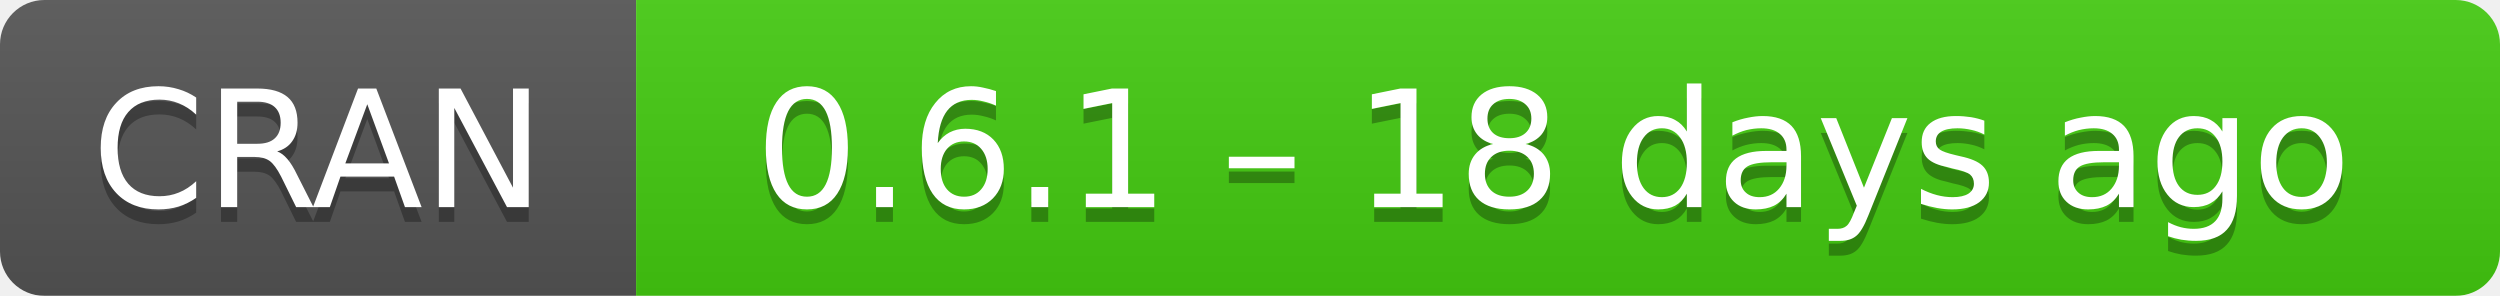
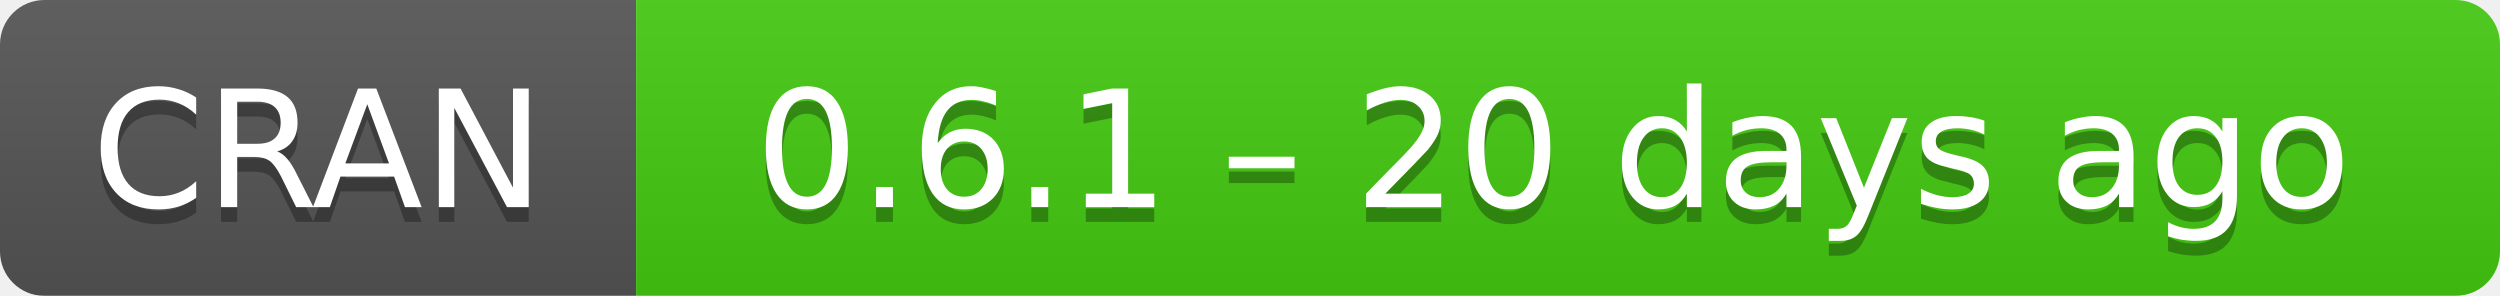
- <svg xmlns="http://www.w3.org/2000/svg" width="169" height="20" aria-label="CRAN 0.6.1 – 18 days ago">
+ <svg xmlns="http://www.w3.org/2000/svg" width="169" height="20" aria-label="CRAN 0.6.1 – 20 days ago">
  <linearGradient id="b" x2="0" y2="100%">
    <stop offset="0" stop-color="#bbb" stop-opacity=".1" />
    <stop offset="1" stop-opacity=".1" />
  </linearGradient>
  <mask id="a">
    <rect width="169" height="20" rx="3" fill="#fff" />
  </mask>
  <g mask="url(#a)">
    <path fill="#555" d="M0 0h43v20H0z" />
    <path fill="#4c1" d="M43 0h147v20H43z" />
    <path fill="url(#b)" d="M0 0h169v20H0z" />
  </g>
  <g fill="#fff" text-anchor="middle" font-family="DejaVu Sans,Verdana,Geneva,sans-serif" font-size="11">
    <text x="21.5" y="15" fill="#010101" fill-opacity=".3">
      CRAN
    </text>
    <text x="21.5" y="14">
      CRAN
    </text>
    <text x="105" y="15" fill="#010101" fill-opacity=".3">
-       0.6.1 – 18 days ago
+       0.6.1 – 20 days ago
    </text>
    <text x="105" y="14">
-       0.6.1 – 18 days ago
+       0.6.1 – 20 days ago
    </text>
  </g>
</svg>
